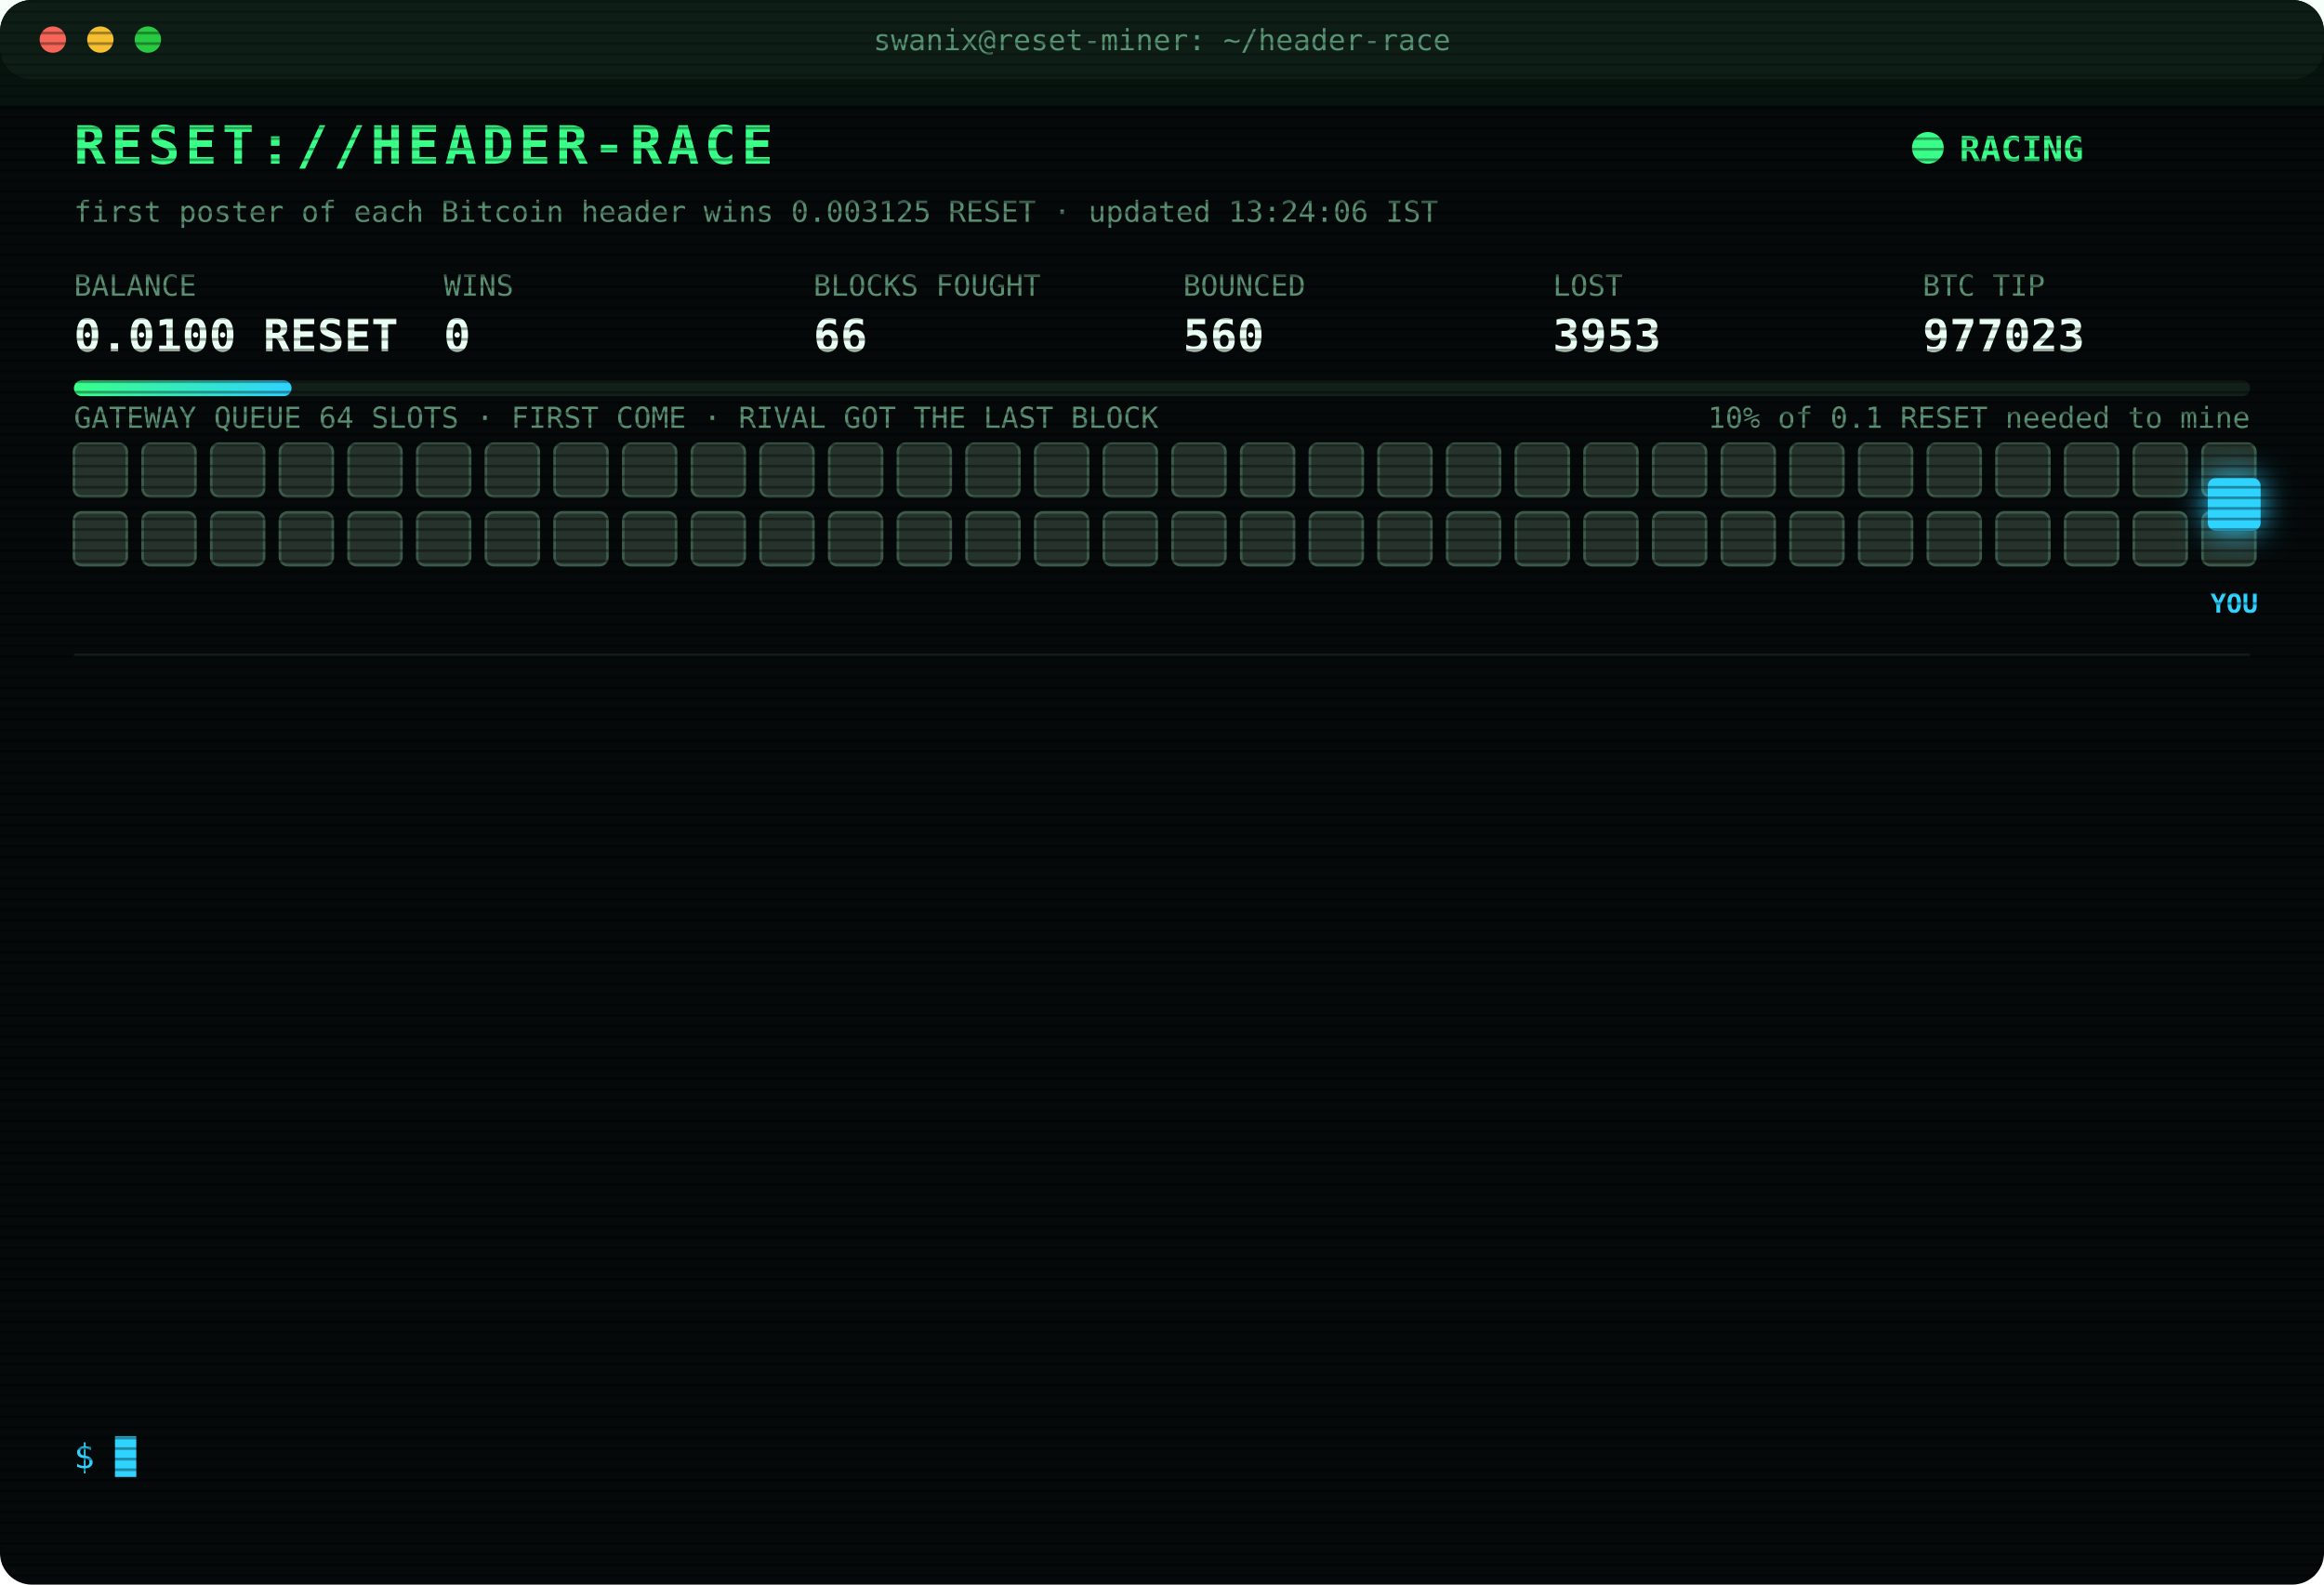
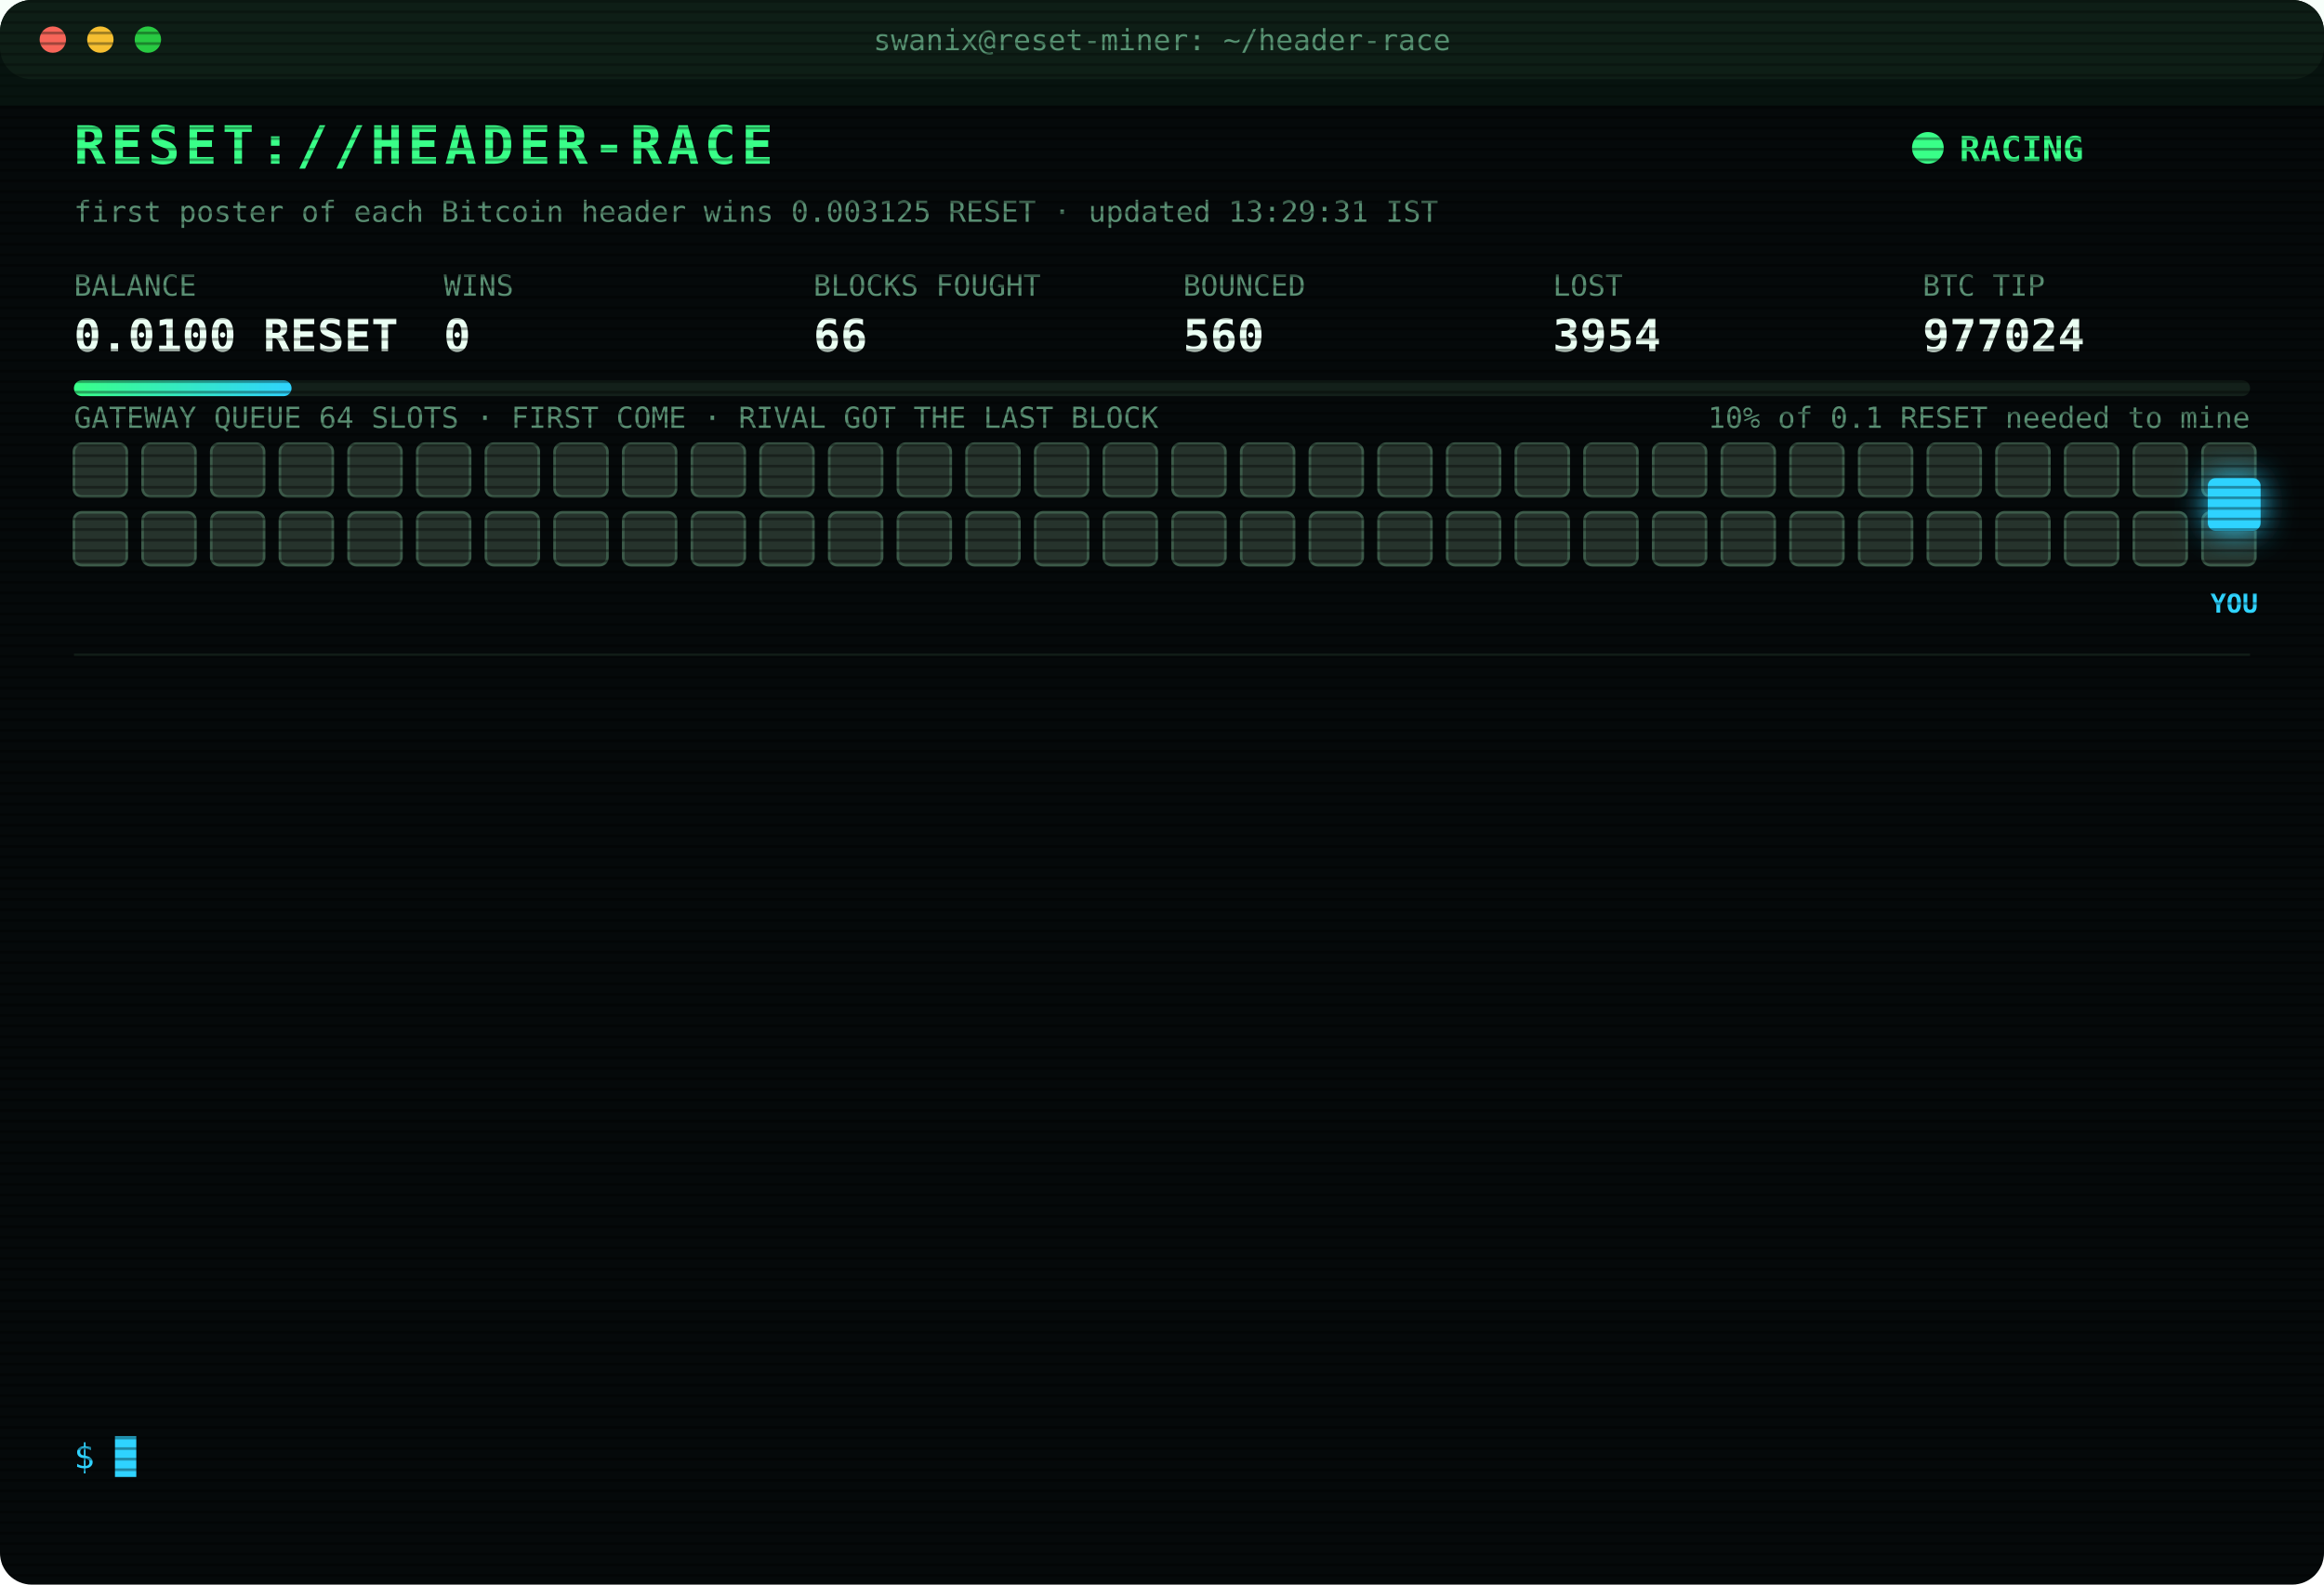
<svg xmlns="http://www.w3.org/2000/svg" width="880" height="600" viewBox="0 0 880 600" font-family="ui-monospace,SFMono-Regular,Menlo,Consolas,monospace">
  <style>
text{font-size:13px;fill:#7CFFB2}
.title{font-size:20px;font-weight:700;fill:#39FF88;letter-spacing:2px;animation:glitch 3s infinite steps(1)}
.sub{fill:#2fd3ff}.k{fill:#5a8f73;font-size:11px}.v{font-size:17px;font-weight:700;fill:#eafff3}
.ts{fill:#3f6b56}.boot{fill:#2fd3ff}.dim{fill:#5a8f73}.bad{fill:#ff4d6d}.warn{fill:#ffd23f}.mag{fill:#ff5cf0}.win{fill:#39FF88;font-weight:700}
.tag{font-size:10px;fill:#2fd3ff;font-weight:700}
.rival{fill:#26332c;stroke:#3c5a49;animation:jam 1.2s infinite alternate}
.idle{fill:#141c18;stroke:#22302a;animation:breathe 4s infinite}
.me{fill:#2fd3ff;filter:drop-shadow(0 0 6px #2fd3ff)}
.hover{animation:nudge 1.1s infinite ease-in-out}.bounce{animation:kick 1.4s infinite}
.ln{opacity:0;animation:in .4s forwards}
.cur{animation:blink 1s infinite steps(1)}
.scan{animation:scan 6s infinite linear}
.led{animation:blink 1.4s infinite}
@keyframes in{from{opacity:0;transform:translateX(-6px)}to{opacity:1;transform:none}}
@keyframes blink{50%{opacity:0}}
@keyframes jam{to{fill:#33463b}}
@keyframes breathe{50%{opacity:.4}}
@keyframes nudge{50%{transform:translateX(-10px)}}
@keyframes kick{0%,100%{transform:none}30%{transform:translateX(-14px)}55%{transform:translateX(10px) translateY(-6px)}}
@keyframes glitch{0%,92%{transform:none}93%{transform:translateX(2px);fill:#ff4d6d}95%{transform:translateX(-2px);fill:#2fd3ff}97%{transform:none}}
@keyframes scan{from{transform:translateY(-40px)}to{transform:translateY(600px)}}
</style>
  <defs>
    <pattern id="sl" width="4" height="4" patternUnits="userSpaceOnUse">
      <rect width="4" height="1" fill="#000" opacity=".35" />
    </pattern>
    <linearGradient id="bar">
      <stop offset="0" stop-color="#39FF88" />
      <stop offset="1" stop-color="#2fd3ff" />
    </linearGradient>
  </defs>
  <rect width="880" height="600" rx="12" fill="#05090a" />
  <rect width="880" height="30" rx="12" fill="#0d1512" />
  <circle cx="20" cy="15" r="5" fill="#ff5f57" />
  <circle cx="38" cy="15" r="5" fill="#febc2e" />
  <circle cx="56" cy="15" r="5" fill="#28c840" />
  <text x="440" y="19" text-anchor="middle" class="k">swanix@reset-miner: ~/header-race</text>
  <text x="28" y="62" class="title">RESET://HEADER-RACE</text>
  <circle class="led" cx="730" cy="56" r="6" fill="#39FF88" />
  <text x="742" y="61" class="win">RACING</text>
-   <text x="28" y="84" class="k">first poster of each Bitcoin header wins 0.003125 RESET · updated 13:24:06 IST</text>
+   <text x="28" y="84" class="k">first poster of each Bitcoin header wins 0.003125 RESET · updated 13:29:31 IST</text>
  <text x="28" y="112" class="k">BALANCE</text>
  <text x="28" y="133" class="v">0.0100 RESET</text>
  <text x="168" y="112" class="k">WINS</text>
  <text x="168" y="133" class="v">0</text>
  <text x="308" y="112" class="k">BLOCKS FOUGHT</text>
  <text x="308" y="133" class="v">66</text>
  <text x="448" y="112" class="k">BOUNCED</text>
  <text x="448" y="133" class="v">560</text>
  <text x="588" y="112" class="k">LOST</text>
-   <text x="588" y="133" class="v">3953</text>
+   <text x="588" y="133" class="v">3954</text>
  <text x="728" y="112" class="k">BTC TIP</text>
-   <text x="728" y="133" class="v">977023</text>
+   <text x="728" y="133" class="v">977024</text>
  <rect x="28" y="144" width="824" height="6" rx="3" fill="#13201a" />
  <rect x="28" y="144" width="82.4" height="6" rx="3" fill="url(#bar)" />
  <text x="852" y="162" text-anchor="end" class="k">10% of 0.1 RESET needed to mine</text>
  <text x="28" y="162" class="k">GATEWAY QUEUE 64 SLOTS · FIRST COME · RIVAL GOT THE LAST BLOCK</text>
  <rect class="rival" x="28" y="168" width="20" height="20" rx="3" style="animation-delay:0.00s" />
  <rect class="rival" x="54" y="168" width="20" height="20" rx="3" style="animation-delay:0.05s" />
  <rect class="rival" x="80" y="168" width="20" height="20" rx="3" style="animation-delay:0.10s" />
  <rect class="rival" x="106" y="168" width="20" height="20" rx="3" style="animation-delay:0.15s" />
  <rect class="rival" x="132" y="168" width="20" height="20" rx="3" style="animation-delay:0.20s" />
  <rect class="rival" x="158" y="168" width="20" height="20" rx="3" style="animation-delay:0.25s" />
  <rect class="rival" x="184" y="168" width="20" height="20" rx="3" style="animation-delay:0.30s" />
  <rect class="rival" x="210" y="168" width="20" height="20" rx="3" style="animation-delay:0.35s" />
  <rect class="rival" x="236" y="168" width="20" height="20" rx="3" style="animation-delay:0.40s" />
  <rect class="rival" x="262" y="168" width="20" height="20" rx="3" style="animation-delay:0.45s" />
  <rect class="rival" x="288" y="168" width="20" height="20" rx="3" style="animation-delay:0.50s" />
  <rect class="rival" x="314" y="168" width="20" height="20" rx="3" style="animation-delay:0.55s" />
  <rect class="rival" x="340" y="168" width="20" height="20" rx="3" style="animation-delay:0.60s" />
  <rect class="rival" x="366" y="168" width="20" height="20" rx="3" style="animation-delay:0.65s" />
  <rect class="rival" x="392" y="168" width="20" height="20" rx="3" style="animation-delay:0.70s" />
  <rect class="rival" x="418" y="168" width="20" height="20" rx="3" style="animation-delay:0.75s" />
  <rect class="rival" x="444" y="168" width="20" height="20" rx="3" style="animation-delay:0.80s" />
  <rect class="rival" x="470" y="168" width="20" height="20" rx="3" style="animation-delay:0.85s" />
  <rect class="rival" x="496" y="168" width="20" height="20" rx="3" style="animation-delay:0.90s" />
  <rect class="rival" x="522" y="168" width="20" height="20" rx="3" style="animation-delay:0.95s" />
  <rect class="rival" x="548" y="168" width="20" height="20" rx="3" style="animation-delay:1.00s" />
  <rect class="rival" x="574" y="168" width="20" height="20" rx="3" style="animation-delay:1.05s" />
  <rect class="rival" x="600" y="168" width="20" height="20" rx="3" style="animation-delay:1.10s" />
  <rect class="rival" x="626" y="168" width="20" height="20" rx="3" style="animation-delay:1.15s" />
  <rect class="rival" x="652" y="168" width="20" height="20" rx="3" style="animation-delay:1.20s" />
  <rect class="rival" x="678" y="168" width="20" height="20" rx="3" style="animation-delay:1.25s" />
  <rect class="rival" x="704" y="168" width="20" height="20" rx="3" style="animation-delay:1.30s" />
  <rect class="rival" x="730" y="168" width="20" height="20" rx="3" style="animation-delay:1.35s" />
  <rect class="rival" x="756" y="168" width="20" height="20" rx="3" style="animation-delay:1.40s" />
  <rect class="rival" x="782" y="168" width="20" height="20" rx="3" style="animation-delay:1.45s" />
  <rect class="rival" x="808" y="168" width="20" height="20" rx="3" style="animation-delay:1.50s" />
  <rect class="rival" x="834" y="168" width="20" height="20" rx="3" style="animation-delay:1.55s" />
  <rect class="rival" x="28" y="194" width="20" height="20" rx="3" style="animation-delay:1.60s" />
  <rect class="rival" x="54" y="194" width="20" height="20" rx="3" style="animation-delay:1.65s" />
  <rect class="rival" x="80" y="194" width="20" height="20" rx="3" style="animation-delay:1.70s" />
  <rect class="rival" x="106" y="194" width="20" height="20" rx="3" style="animation-delay:1.75s" />
  <rect class="rival" x="132" y="194" width="20" height="20" rx="3" style="animation-delay:1.80s" />
  <rect class="rival" x="158" y="194" width="20" height="20" rx="3" style="animation-delay:1.85s" />
  <rect class="rival" x="184" y="194" width="20" height="20" rx="3" style="animation-delay:1.90s" />
  <rect class="rival" x="210" y="194" width="20" height="20" rx="3" style="animation-delay:1.95s" />
  <rect class="rival" x="236" y="194" width="20" height="20" rx="3" style="animation-delay:2.00s" />
  <rect class="rival" x="262" y="194" width="20" height="20" rx="3" style="animation-delay:2.05s" />
  <rect class="rival" x="288" y="194" width="20" height="20" rx="3" style="animation-delay:2.10s" />
  <rect class="rival" x="314" y="194" width="20" height="20" rx="3" style="animation-delay:2.15s" />
  <rect class="rival" x="340" y="194" width="20" height="20" rx="3" style="animation-delay:2.20s" />
  <rect class="rival" x="366" y="194" width="20" height="20" rx="3" style="animation-delay:2.25s" />
  <rect class="rival" x="392" y="194" width="20" height="20" rx="3" style="animation-delay:2.30s" />
  <rect class="rival" x="418" y="194" width="20" height="20" rx="3" style="animation-delay:2.35s" />
  <rect class="rival" x="444" y="194" width="20" height="20" rx="3" style="animation-delay:2.40s" />
  <rect class="rival" x="470" y="194" width="20" height="20" rx="3" style="animation-delay:2.45s" />
  <rect class="rival" x="496" y="194" width="20" height="20" rx="3" style="animation-delay:2.50s" />
  <rect class="rival" x="522" y="194" width="20" height="20" rx="3" style="animation-delay:2.55s" />
  <rect class="rival" x="548" y="194" width="20" height="20" rx="3" style="animation-delay:2.60s" />
  <rect class="rival" x="574" y="194" width="20" height="20" rx="3" style="animation-delay:2.65s" />
  <rect class="rival" x="600" y="194" width="20" height="20" rx="3" style="animation-delay:2.70s" />
  <rect class="rival" x="626" y="194" width="20" height="20" rx="3" style="animation-delay:2.75s" />
  <rect class="rival" x="652" y="194" width="20" height="20" rx="3" style="animation-delay:2.80s" />
  <rect class="rival" x="678" y="194" width="20" height="20" rx="3" style="animation-delay:2.85s" />
  <rect class="rival" x="704" y="194" width="20" height="20" rx="3" style="animation-delay:2.90s" />
  <rect class="rival" x="730" y="194" width="20" height="20" rx="3" style="animation-delay:2.95s" />
  <rect class="rival" x="756" y="194" width="20" height="20" rx="3" style="animation-delay:3.00s" />
  <rect class="rival" x="782" y="194" width="20" height="20" rx="3" style="animation-delay:3.05s" />
  <rect class="rival" x="808" y="194" width="20" height="20" rx="3" style="animation-delay:3.10s" />
  <rect class="rival" x="834" y="194" width="20" height="20" rx="3" style="animation-delay:3.15s" />
  <g class="hover">
    <rect class="me" x="836" y="181" width="20" height="20" rx="3" />
    <text class="tag" x="846" y="232" text-anchor="middle">YOU</text>
  </g>
  <line x1="28" x2="852" y1="248" y2="248" stroke="#13201a" />
  <g class="ln" style="animation-delay:0.40s">
-     <text x="28" y="270" class="ts">11:31:23</text>
-     <text x="104" y="270" class="mag">[??] #977012 sent, no receipt · may have landed</text>
+     <text x="28" y="270" class="ts">11:31:24</text>
+     <text x="104" y="270" class="bad">[LOST] #977012 taken by a rival miner</text>
  </g>
  <g class="ln" style="animation-delay:0.65s">
-     <text x="28" y="292" class="ts">11:31:24</text>
-     <text x="104" y="292" class="bad">[LOST] #977012 taken by a rival miner</text>
+     <text x="28" y="292" class="ts">11:41:56</text>
+     <text x="104" y="292" class="bad">[LOST] #977013 taken by a rival miner</text>
  </g>
  <g class="ln" style="animation-delay:0.90s">
-     <text x="28" y="314" class="ts">11:41:56</text>
-     <text x="104" y="314" class="bad">[LOST] #977013 taken by a rival miner</text>
+     <text x="28" y="314" class="ts">12:09:02</text>
+     <text x="104" y="314" class="bad">[LOST] #977014 taken by a rival miner</text>
  </g>
  <g class="ln" style="animation-delay:1.15s">
-     <text x="28" y="336" class="ts">12:09:02</text>
-     <text x="104" y="336" class="bad">[LOST] #977014 taken by a rival miner</text>
+     <text x="28" y="336" class="ts">12:12:08</text>
+     <text x="104" y="336" class="bad">[LOST] #977015 taken by a rival miner</text>
  </g>
  <g class="ln" style="animation-delay:1.40s">
-     <text x="28" y="358" class="ts">12:12:08</text>
-     <text x="104" y="358" class="bad">[LOST] #977015 taken by a rival miner</text>
+     <text x="28" y="358" class="ts">12:20:08</text>
+     <text x="104" y="358" class="bad">[LOST] #977016 taken by a rival miner</text>
  </g>
  <g class="ln" style="animation-delay:1.65s">
-     <text x="28" y="380" class="ts">12:20:08</text>
-     <text x="104" y="380" class="bad">[LOST] #977016 taken by a rival miner</text>
+     <text x="28" y="380" class="ts">12:29:47</text>
+     <text x="104" y="380" class="bad">[LOST] #977017 taken by a rival miner</text>
  </g>
  <g class="ln" style="animation-delay:1.90s">
-     <text x="28" y="402" class="ts">12:29:47</text>
-     <text x="104" y="402" class="bad">[LOST] #977017 taken by a rival miner</text>
+     <text x="28" y="402" class="ts">13:02:21</text>
+     <text x="104" y="402" class="bad">[LOST] #977018 taken by a rival miner</text>
  </g>
  <g class="ln" style="animation-delay:2.15s">
-     <text x="28" y="424" class="ts">13:02:21</text>
-     <text x="104" y="424" class="bad">[LOST] #977018 taken by a rival miner</text>
+     <text x="28" y="424" class="ts">13:03:11</text>
+     <text x="104" y="424" class="bad">[LOST] #977019 taken by a rival miner</text>
  </g>
  <g class="ln" style="animation-delay:2.40s">
-     <text x="28" y="446" class="ts">13:03:11</text>
-     <text x="104" y="446" class="bad">[LOST] #977019 taken by a rival miner</text>
+     <text x="28" y="446" class="ts">13:06:15</text>
+     <text x="104" y="446" class="bad">[LOST] #977020 taken by a rival miner</text>
  </g>
  <g class="ln" style="animation-delay:2.65s">
-     <text x="28" y="468" class="ts">13:06:15</text>
-     <text x="104" y="468" class="bad">[LOST] #977020 taken by a rival miner</text>
+     <text x="28" y="468" class="ts">13:15:33</text>
+     <text x="104" y="468" class="bad">[LOST] #977021 taken by a rival miner</text>
  </g>
  <g class="ln" style="animation-delay:2.90s">
-     <text x="28" y="490" class="ts">13:15:33</text>
-     <text x="104" y="490" class="bad">[LOST] #977021 taken by a rival miner</text>
+     <text x="28" y="490" class="ts">13:22:02</text>
+     <text x="104" y="490" class="bad">[LOST] #977022 taken by a rival miner</text>
  </g>
  <g class="ln" style="animation-delay:3.15s">
-     <text x="28" y="512" class="ts">13:22:02</text>
-     <text x="104" y="512" class="bad">[LOST] #977022 taken by a rival miner</text>
+     <text x="28" y="512" class="ts">13:24:06</text>
+     <text x="104" y="512" class="bad">[LOST] #977023 taken by a rival miner</text>
  </g>
  <g class="ln" style="animation-delay:3.40s">
-     <text x="28" y="534" class="ts">13:24:06</text>
-     <text x="104" y="534" class="bad">[LOST] #977023 taken by a rival miner</text>
+     <text x="28" y="534" class="ts">13:29:31</text>
+     <text x="104" y="534" class="bad">[LOST] #977024 taken by a rival miner</text>
  </g>
  <text x="28" y="556" class="sub">$ <tspan class="cur">█</tspan>
  </text>
  <rect width="880" height="600" rx="12" fill="url(#sl)" pointer-events="none" />
  <rect class="scan" width="880" height="40" fill="#39FF88" opacity=".04" />
</svg>
